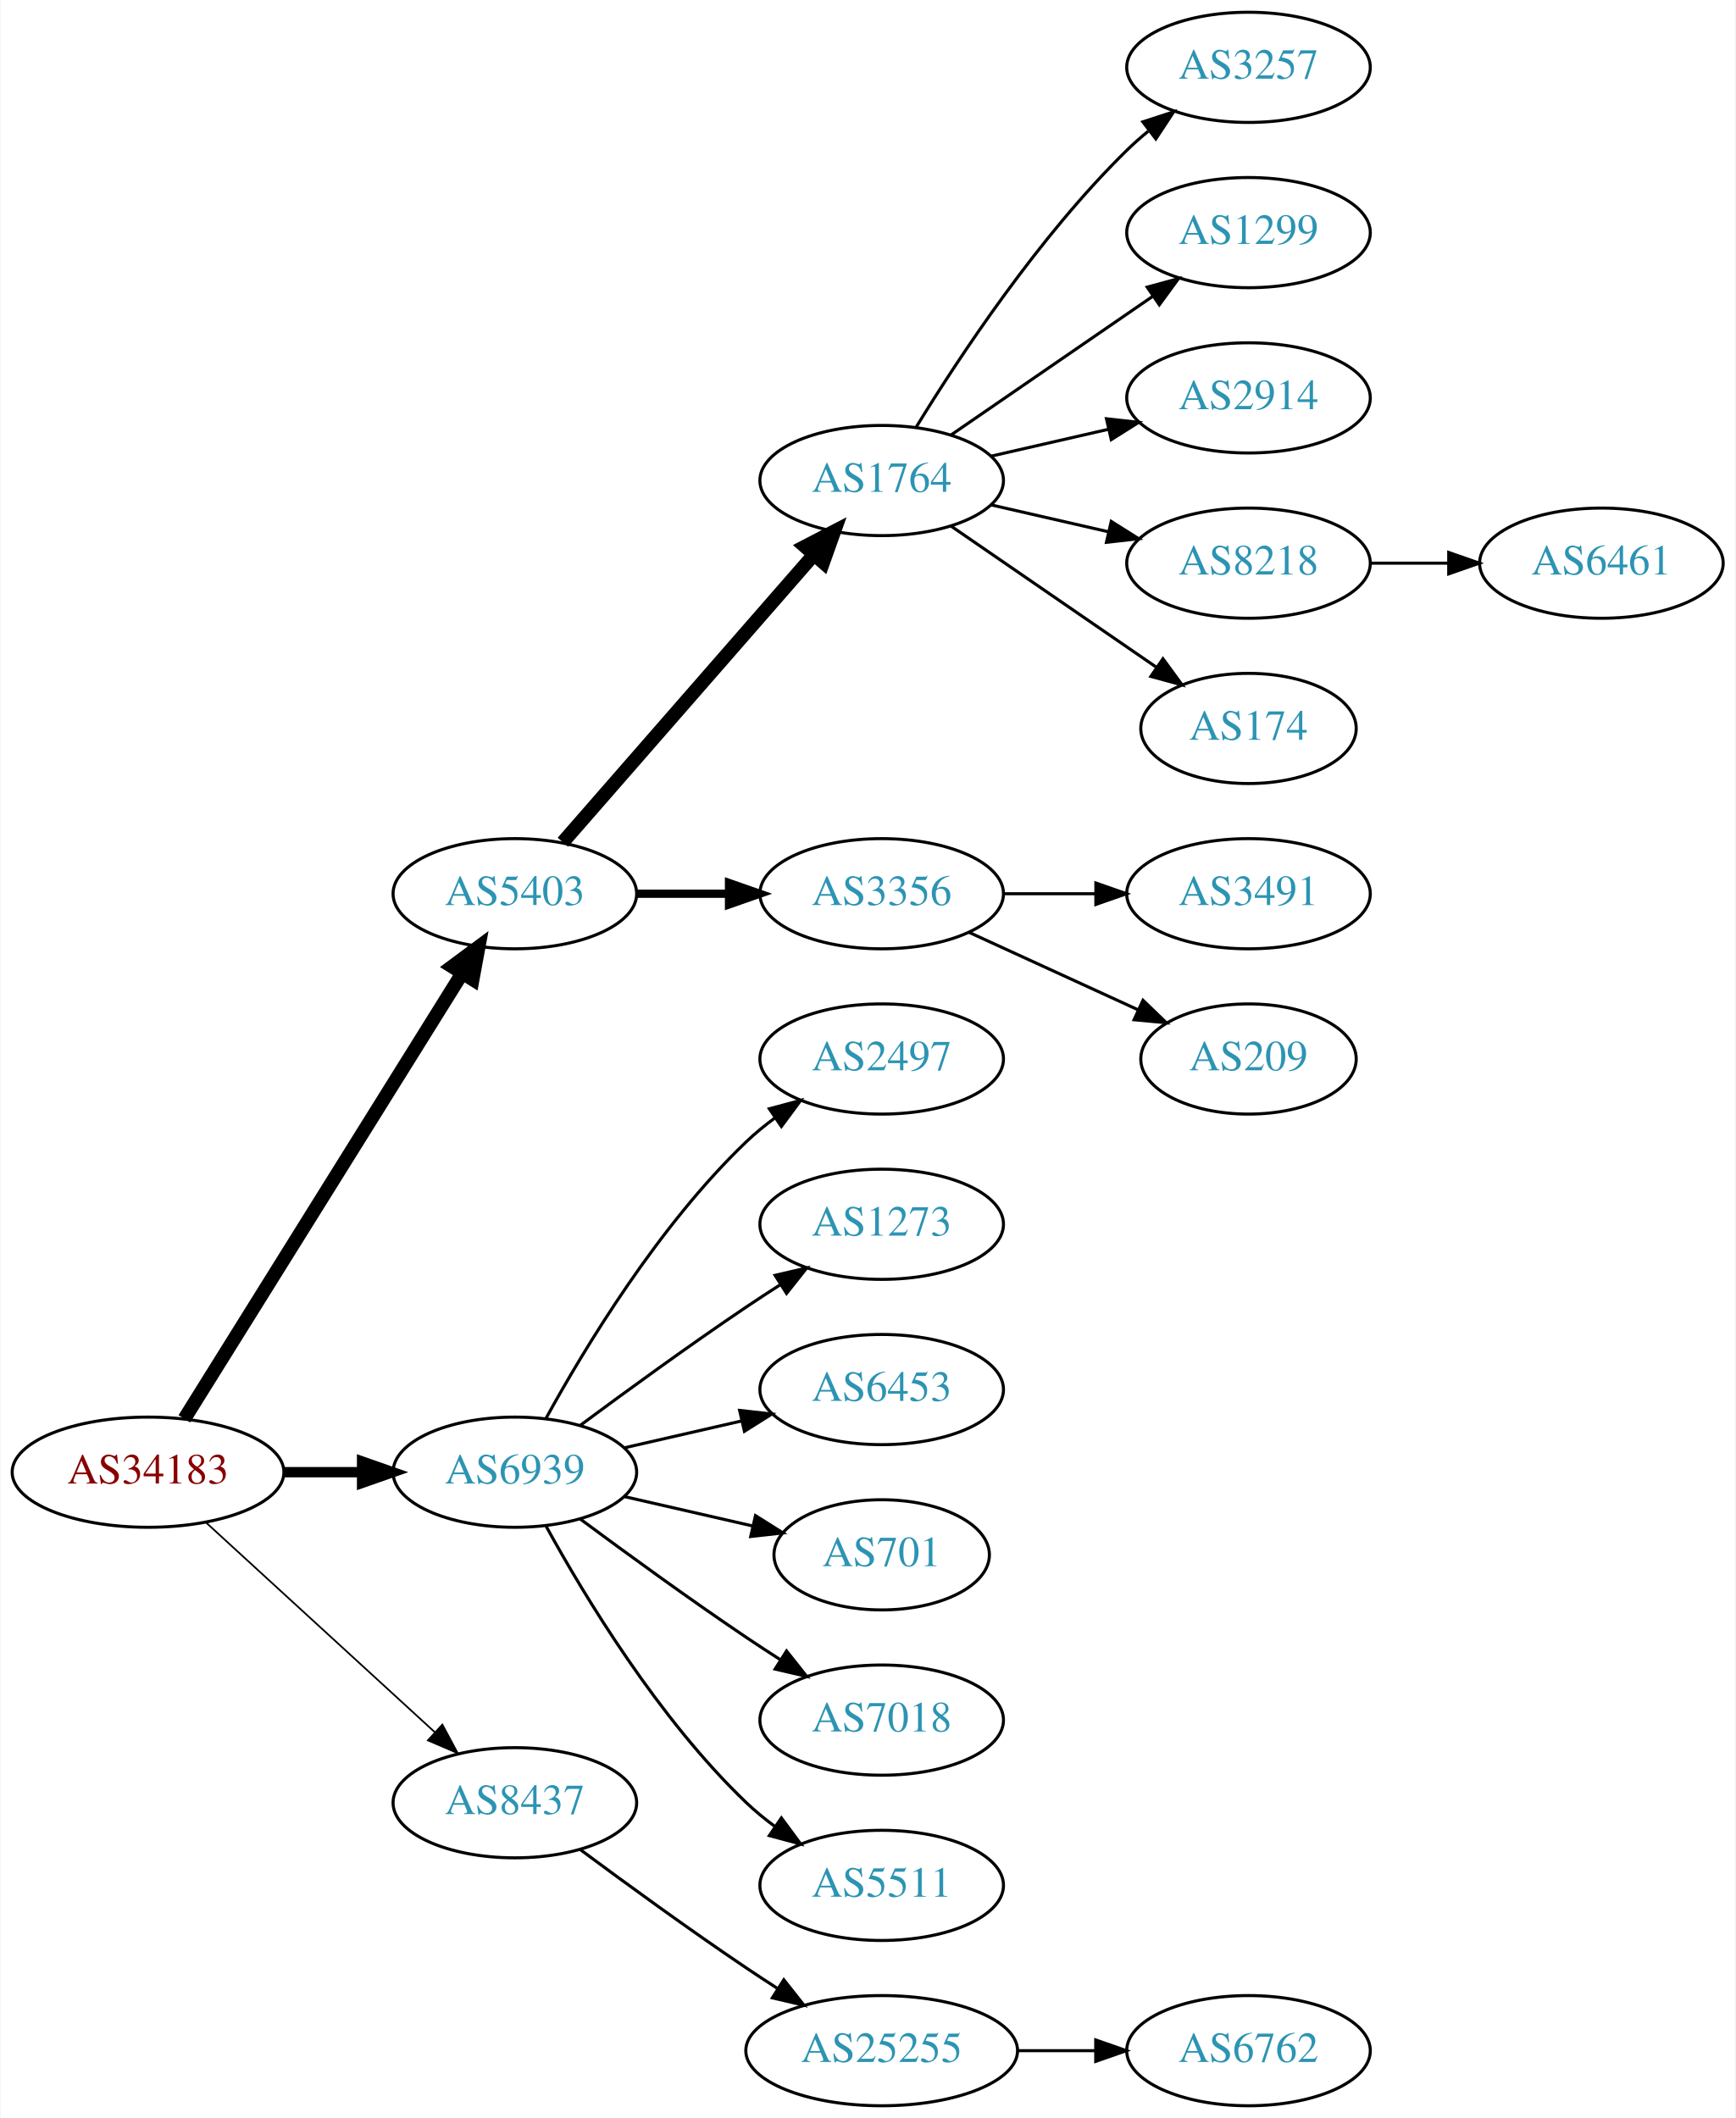
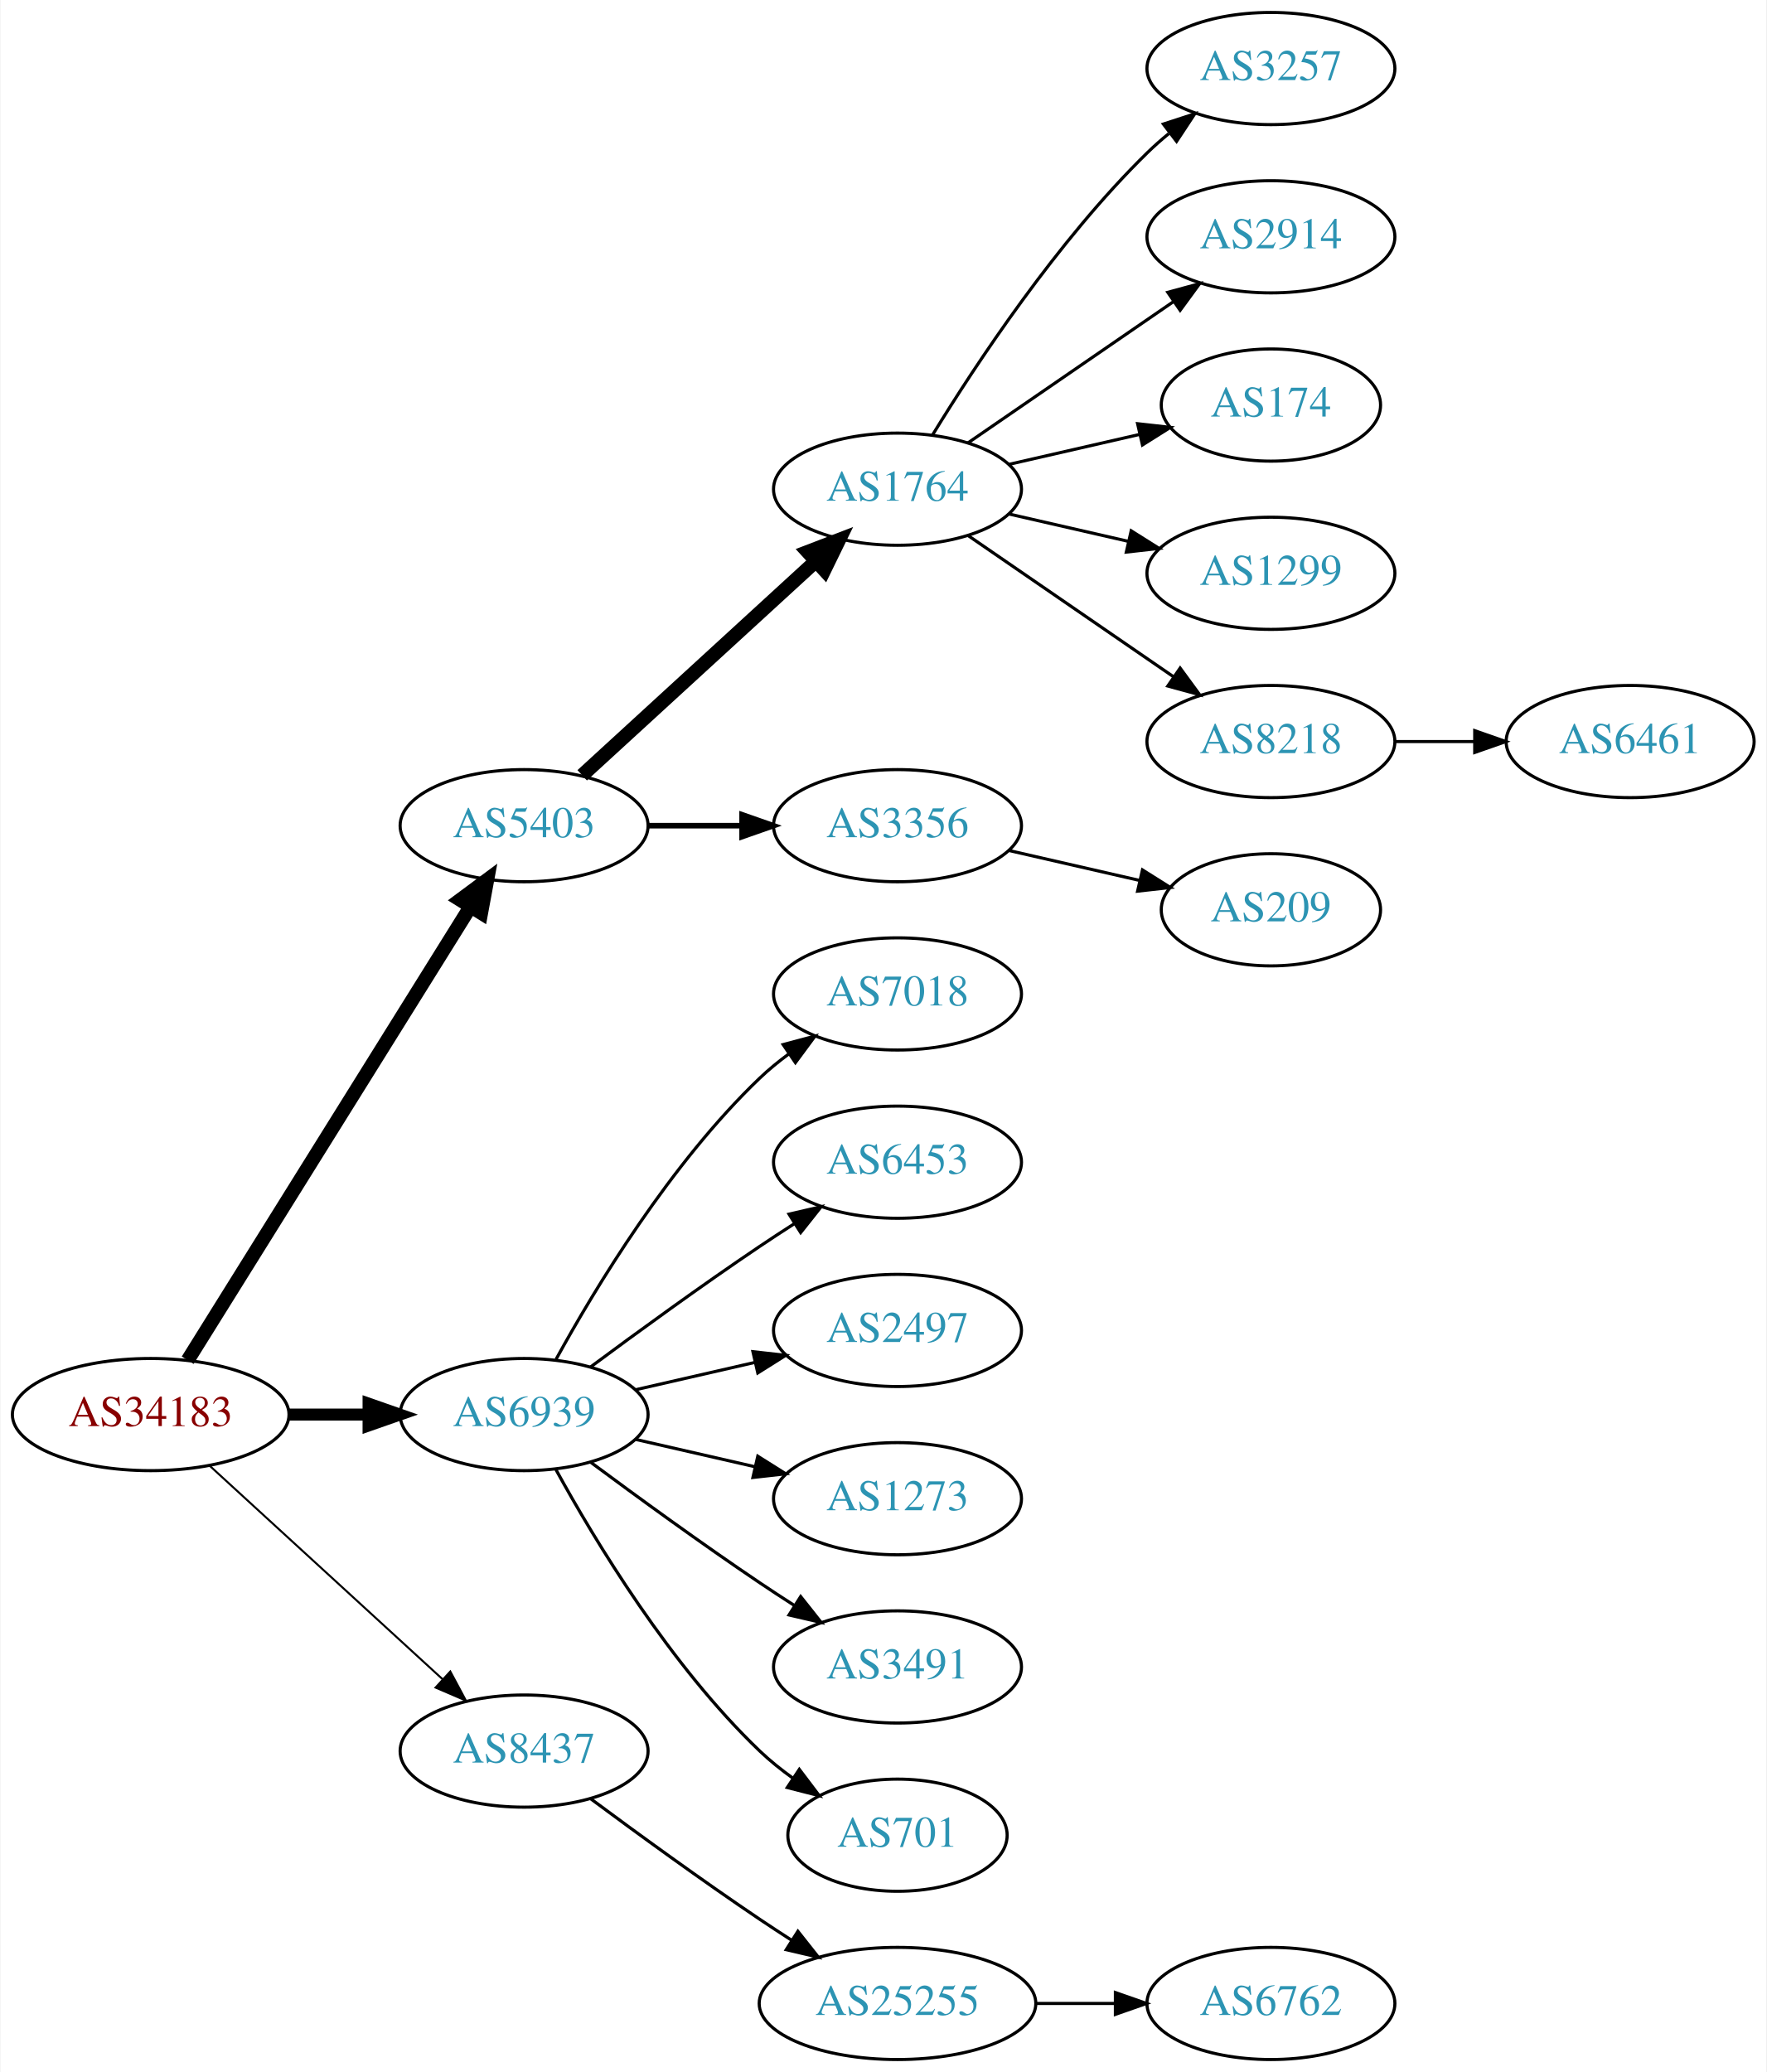
- <svg xmlns="http://www.w3.org/2000/svg" xmlns:xlink="http://www.w3.org/1999/xlink" width="567pt" height="692pt" viewBox="0.00 0.00 566.66 692.00">
-   <g id="graph0" class="graph" transform="scale(1 1) rotate(0) translate(4 688)">
-     <polygon fill="white" stroke="none" points="-4,4 -4,-688 562.663,-688 562.663,4 -4,4" />
+ <svg xmlns="http://www.w3.org/2000/svg" xmlns:xlink="http://www.w3.org/1999/xlink" width="567pt" height="665pt" viewBox="0.00 0.00 566.66 665.00">
+   <g id="graph0" class="graph" transform="scale(1 1) rotate(0) translate(4 661)">
+     <polygon fill="white" stroke="none" points="-4,4 -4,-661 562.663,-661 562.663,4 -4,4" />
    <g id="node1" class="node">
      <g id="a_node1">
        <a xlink:href="/asn/34183" xlink:title="AS34183 ~ AUSTRIA [AT]">
          <ellipse fill="#ffffff" stroke="black" cx="44.196" cy="-207" rx="44.393" ry="18" />
          <text text-anchor="middle" x="44.196" y="-203.3" font-family="Times,serif" font-size="14.00" fill="#880000">AS34183</text>
        </a>
      </g>
    </g>
    <g id="node2" class="node">
      <g id="a_node2">
        <a xlink:href="/asn/5403" xlink:title="AS5403 ~ AS5403 [AT]">
          <ellipse fill="#ffffff" stroke="black" cx="164.039" cy="-396" rx="39.794" ry="18" />
          <text text-anchor="middle" x="164.039" y="-392.3" font-family="Times,serif" font-size="14.00" fill="#2c94b3">AS5403</text>
        </a>
      </g>
    </g>
    <g id="edge1" class="edge">
      <path fill="none" stroke="black" stroke-width="4.5" d="M56.071,-224.442C76.855,-257.775 122.315,-330.686 146.744,-369.866" />
      <polygon fill="black" stroke="black" stroke-width="4.5" points="143.558,-372.198 152.19,-378.6 150.24,-368.031 143.558,-372.198" />
    </g>
    <g id="node3" class="node">
      <g id="a_node3">
        <a xlink:href="/asn/6939" xlink:title="AS6939 ~ Hurricane Electric LLC [US]">
          <ellipse fill="#ffffff" stroke="black" cx="164.039" cy="-207" rx="39.794" ry="18" />
          <text text-anchor="middle" x="164.039" y="-203.3" font-family="Times,serif" font-size="14.00" fill="#2c94b3">AS6939</text>
        </a>
      </g>
    </g>
    <g id="edge2" class="edge">
-       <path fill="none" stroke="black" stroke-width="3.375" d="M88.407,-207C96.72,-207 105.482,-207 113.965,-207" />
-       <polygon fill="black" stroke="black" stroke-width="3.375" points="114.123,-210.5 124.123,-207 114.123,-203.5 114.123,-210.5" />
+       <path fill="none" stroke="black" stroke-width="3.857" d="M88.407,-207C96.72,-207 105.482,-207 113.965,-207" />
+       <polygon fill="black" stroke="black" stroke-width="3.857" points="114.123,-210.5 124.123,-207 114.123,-203.5 114.123,-210.5" />
    </g>
    <g id="node4" class="node">
      <g id="a_node4">
        <a xlink:href="/asn/8437" xlink:title="AS8437 ~ Hutchison Drei Austria GmbH [AT]">
          <ellipse fill="#ffffff" stroke="black" cx="164.039" cy="-99" rx="39.794" ry="18" />
          <text text-anchor="middle" x="164.039" y="-95.3" font-family="Times,serif" font-size="14.00" fill="#2c94b3">AS8437</text>
        </a>
      </g>
    </g>
    <g id="edge3" class="edge">
-       <path fill="none" stroke="black" stroke-width="0.562" d="M63.094,-190.597C83.022,-172.333 115.38,-142.678 137.857,-122.079" />
-       <polygon fill="black" stroke="black" stroke-width="0.562" points="140.351,-124.54 145.359,-115.203 135.622,-119.38 140.351,-124.54" />
+       <path fill="none" stroke="black" stroke-width="0.643" d="M63.094,-190.597C83.022,-172.333 115.38,-142.678 137.857,-122.079" />
+       <polygon fill="black" stroke="black" stroke-width="0.643" points="140.351,-124.54 145.359,-115.203 135.622,-119.38 140.351,-124.54" />
    </g>
    <g id="node5" class="node">
      <g id="a_node5">
        <a xlink:href="/asn/1764" xlink:title="AS1764 ~ NEXTLAYER-AS [AT]">
-           <ellipse fill="#ffffff" stroke="black" cx="283.881" cy="-531" rx="39.794" ry="18" />
-           <text text-anchor="middle" x="283.881" y="-527.3" font-family="Times,serif" font-size="14.00" fill="#2c94b3">AS1764</text>
+           <ellipse fill="#ffffff" stroke="black" cx="283.881" cy="-504" rx="39.794" ry="18" />
+           <text text-anchor="middle" x="283.881" y="-500.3" font-family="Times,serif" font-size="14.00" fill="#2c94b3">AS1764</text>
        </a>
      </g>
    </g>
    <g id="edge4" class="edge">
-       <path fill="none" stroke="black" stroke-width="4.5" d="M179.725,-412.825C200.302,-436.397 237.839,-479.4 261.512,-506.52" />
-       <polygon fill="black" stroke="black" stroke-width="4.5" points="258.837,-509.443 268.38,-514.387 264.77,-504.264 258.837,-509.443" />
+       <path fill="none" stroke="black" stroke-width="4.5" d="M182.681,-412.169C202.554,-430.382 235.016,-460.133 257.585,-480.817" />
+       <polygon fill="black" stroke="black" stroke-width="4.5" points="255.086,-483.867 265.118,-487.721 260.406,-478.061 255.086,-483.867" />
    </g>
    <g id="node6" class="node">
      <g id="a_node6">
        <a xlink:href="/asn/3356" xlink:title="AS3356 ~ Level 3 Parent, LLC [US]">
          <ellipse fill="#ffffff" stroke="black" cx="283.881" cy="-396" rx="39.794" ry="18" />
          <text text-anchor="middle" x="283.881" y="-392.3" font-family="Times,serif" font-size="14.00" fill="#2c94b3">AS3356</text>
        </a>
      </g>
    </g>
    <g id="edge5" class="edge">
-       <path fill="none" stroke="black" stroke-width="2.7" d="M203.951,-396C213.505,-396 223.854,-396 233.817,-396" />
-       <polygon fill="black" stroke="black" stroke-width="2.7" points="234.009,-399.5 244.009,-396 234.009,-392.5 234.009,-399.5" />
+       <path fill="none" stroke="black" stroke-width="1.8" d="M203.951,-396C213.505,-396 223.854,-396 233.817,-396" />
+       <polygon fill="black" stroke="black" stroke-width="1.8" points="234.009,-399.5 244.009,-396 234.009,-392.5 234.009,-399.5" />
+     </g>
+     <g id="node14" class="node">
+       <g id="a_node14">
+         <a xlink:href="/asn/7018" xlink:title="AS7018 ~ AT&amp;T Services, Inc. [US]">
+           <ellipse fill="#ffffff" stroke="black" cx="283.881" cy="-342" rx="39.794" ry="18" />
+           <text text-anchor="middle" x="283.881" y="-338.3" font-family="Times,serif" font-size="14.00" fill="#2c94b3">AS7018</text>
+         </a>
+       </g>
+     </g>
+     <g id="edge13" class="edge">
+       <path fill="none" stroke="black" d="M174.28,-224.713C186.825,-247.561 211.002,-287.611 239.685,-315 242.553,-317.739 245.742,-320.347 249.051,-322.785" />
+       <polygon fill="black" stroke="black" points="247.175,-325.742 257.411,-328.477 251.114,-319.956 247.175,-325.742" />
    </g>
    <g id="node15" class="node">
      <g id="a_node15">
-         <a xlink:href="/asn/2497" xlink:title="AS2497 ~ Internet Initiative Japan Inc. [JP]">
-           <ellipse fill="#ffffff" stroke="black" cx="283.881" cy="-342" rx="39.794" ry="18" />
-           <text text-anchor="middle" x="283.881" y="-338.3" font-family="Times,serif" font-size="14.00" fill="#2c94b3">AS2497</text>
+         <a xlink:href="/asn/6453" xlink:title="AS6453 ~ TATA COMMUNICATIONS (AMERICA) INC [US]">
+           <ellipse fill="#ffffff" stroke="black" cx="283.881" cy="-288" rx="39.794" ry="18" />
+           <text text-anchor="middle" x="283.881" y="-284.3" font-family="Times,serif" font-size="14.00" fill="#2c94b3">AS6453</text>
        </a>
      </g>
    </g>
    <g id="edge14" class="edge">
-       <path fill="none" stroke="black" d="M174.28,-224.713C186.825,-247.561 211.002,-287.611 239.685,-315 242.553,-317.739 245.742,-320.347 249.051,-322.785" />
-       <polygon fill="black" stroke="black" points="247.175,-325.742 257.411,-328.477 251.114,-319.956 247.175,-325.742" />
+       <path fill="none" stroke="black" d="M185.369,-222.277C200.231,-233.304 220.976,-248.407 239.685,-261 243.234,-263.389 246.984,-265.839 250.733,-268.242" />
+       <polygon fill="black" stroke="black" points="249.059,-271.325 259.381,-273.712 252.801,-265.409 249.059,-271.325" />
    </g>
    <g id="node16" class="node">
      <g id="a_node16">
-         <a xlink:href="/asn/1273" xlink:title="AS1273 ~ Vodafone Group PLC [EU]">
-           <ellipse fill="#ffffff" stroke="black" cx="283.881" cy="-288" rx="39.794" ry="18" />
-           <text text-anchor="middle" x="283.881" y="-284.3" font-family="Times,serif" font-size="14.00" fill="#2c94b3">AS1273</text>
+         <a xlink:href="/asn/2497" xlink:title="AS2497 ~ Internet Initiative Japan Inc. [JP]">
+           <ellipse fill="#ffffff" stroke="black" cx="283.881" cy="-234" rx="39.794" ry="18" />
+           <text text-anchor="middle" x="283.881" y="-230.3" font-family="Times,serif" font-size="14.00" fill="#2c94b3">AS2497</text>
        </a>
      </g>
    </g>
    <g id="edge15" class="edge">
-       <path fill="none" stroke="black" d="M185.369,-222.277C200.231,-233.304 220.976,-248.407 239.685,-261 243.234,-263.389 246.984,-265.839 250.733,-268.242" />
-       <polygon fill="black" stroke="black" points="249.059,-271.325 259.381,-273.712 252.801,-265.409 249.059,-271.325" />
+       <path fill="none" stroke="black" d="M199.758,-214.955C211.758,-217.704 225.379,-220.825 238.071,-223.733" />
+       <polygon fill="black" stroke="black" points="237.474,-227.187 248.003,-226.009 239.037,-220.364 237.474,-227.187" />
    </g>
    <g id="node17" class="node">
      <g id="a_node17">
-         <a xlink:href="/asn/6453" xlink:title="AS6453 ~ TATA COMMUNICATIONS (AMERICA) INC [US]">
-           <ellipse fill="#ffffff" stroke="black" cx="283.881" cy="-234" rx="39.794" ry="18" />
-           <text text-anchor="middle" x="283.881" y="-230.3" font-family="Times,serif" font-size="14.00" fill="#2c94b3">AS6453</text>
+         <a xlink:href="/asn/1273" xlink:title="AS1273 ~ Vodafone Group PLC [EU]">
+           <ellipse fill="#ffffff" stroke="black" cx="283.881" cy="-180" rx="39.794" ry="18" />
+           <text text-anchor="middle" x="283.881" y="-176.3" font-family="Times,serif" font-size="14.00" fill="#2c94b3">AS1273</text>
        </a>
      </g>
    </g>
    <g id="edge16" class="edge">
-       <path fill="none" stroke="black" d="M199.758,-214.955C211.758,-217.704 225.379,-220.825 238.071,-223.733" />
-       <polygon fill="black" stroke="black" points="237.474,-227.187 248.003,-226.009 239.037,-220.364 237.474,-227.187" />
+       <path fill="none" stroke="black" d="M199.758,-199.045C211.758,-196.296 225.379,-193.175 238.071,-190.267" />
+       <polygon fill="black" stroke="black" points="239.037,-193.636 248.003,-187.991 237.474,-186.813 239.037,-193.636" />
    </g>
    <g id="node18" class="node">
      <g id="a_node18">
-         <a xlink:href="/asn/701" xlink:title="AS701 ~ UUNET [US]">
-           <ellipse fill="#ffffff" stroke="black" cx="283.881" cy="-180" rx="35.194" ry="18" />
-           <text text-anchor="middle" x="283.881" y="-176.3" font-family="Times,serif" font-size="14.00" fill="#2c94b3">AS701</text>
+         <a xlink:href="/asn/3491" xlink:title="AS3491 ~ PCCW Global, Inc. [US]">
+           <ellipse fill="#ffffff" stroke="black" cx="283.881" cy="-126" rx="39.794" ry="18" />
+           <text text-anchor="middle" x="283.881" y="-122.3" font-family="Times,serif" font-size="14.00" fill="#2c94b3">AS3491</text>
        </a>
      </g>
    </g>
    <g id="edge17" class="edge">
-       <path fill="none" stroke="black" d="M199.758,-199.045C212.85,-196.045 227.873,-192.604 241.513,-189.478" />
-       <polygon fill="black" stroke="black" points="242.655,-192.807 251.621,-187.162 241.091,-185.984 242.655,-192.807" />
+       <path fill="none" stroke="black" d="M185.369,-191.723C200.231,-180.696 220.976,-165.593 239.685,-153 243.234,-150.611 246.984,-148.161 250.733,-145.758" />
+       <polygon fill="black" stroke="black" points="252.801,-148.591 259.381,-140.288 249.059,-142.675 252.801,-148.591" />
    </g>
    <g id="node19" class="node">
      <g id="a_node19">
-         <a xlink:href="/asn/7018" xlink:title="AS7018 ~ AT&amp;T Services, Inc. [US]">
-           <ellipse fill="#ffffff" stroke="black" cx="283.881" cy="-126" rx="39.794" ry="18" />
-           <text text-anchor="middle" x="283.881" y="-122.3" font-family="Times,serif" font-size="14.00" fill="#2c94b3">AS7018</text>
+         <a xlink:href="/asn/701" xlink:title="AS701 ~ UUNET [US]">
+           <ellipse fill="#ffffff" stroke="black" cx="283.881" cy="-72" rx="35.194" ry="18" />
+           <text text-anchor="middle" x="283.881" y="-68.3" font-family="Times,serif" font-size="14.00" fill="#2c94b3">AS701</text>
        </a>
      </g>
    </g>
    <g id="edge18" class="edge">
-       <path fill="none" stroke="black" d="M185.369,-191.723C200.231,-180.696 220.976,-165.593 239.685,-153 243.234,-150.611 246.984,-148.161 250.733,-145.758" />
-       <polygon fill="black" stroke="black" points="252.801,-148.591 259.381,-140.288 249.059,-142.675 252.801,-148.591" />
+       <path fill="none" stroke="black" d="M174.28,-189.287C186.825,-166.439 211.002,-126.389 239.685,-99 242.939,-95.893 246.606,-92.954 250.393,-90.24" />
+       <polygon fill="black" stroke="black" points="252.37,-93.128 258.761,-84.678 248.495,-87.299 252.37,-93.128" />
    </g>
    <g id="node20" class="node">
      <g id="a_node20">
-         <a xlink:href="/asn/5511" xlink:title="AS5511 ~ Orange S.A. [FR]">
-           <ellipse fill="#ffffff" stroke="black" cx="283.881" cy="-72" rx="39.794" ry="18" />
-           <text text-anchor="middle" x="283.881" y="-68.3" font-family="Times,serif" font-size="14.00" fill="#2c94b3">AS5511</text>
-         </a>
-       </g>
-     </g>
-     <g id="edge19" class="edge">
-       <path fill="none" stroke="black" d="M174.28,-189.287C186.825,-166.439 211.002,-126.389 239.685,-99 242.553,-96.261 245.742,-93.653 249.051,-91.215" />
-       <polygon fill="black" stroke="black" points="251.114,-94.044 257.411,-85.523 247.175,-88.258 251.114,-94.044" />
-     </g>
-     <g id="node21" class="node">
-       <g id="a_node21">
        <a xlink:href="/asn/25255" xlink:title="AS25255 ~ ==&gt; TELE2 AUSTRIA &lt;== [AT]">
          <ellipse fill="#ffffff" stroke="black" cx="283.881" cy="-18" rx="44.393" ry="18" />
          <text text-anchor="middle" x="283.881" y="-14.3" font-family="Times,serif" font-size="14.00" fill="#2c94b3">AS25255</text>
        </a>
      </g>
    </g>
-     <g id="edge20" class="edge">
+     <g id="edge19" class="edge">
      <path fill="none" stroke="black" d="M185.369,-83.723C200.231,-72.696 220.976,-57.593 239.685,-45 242.975,-42.785 246.438,-40.518 249.912,-38.285" />
      <polygon fill="black" stroke="black" points="251.909,-41.163 258.479,-32.852 248.16,-35.252 251.909,-41.163" />
    </g>
    <g id="node7" class="node">
      <g id="a_node7">
        <a xlink:href="/asn/3257" xlink:title="AS3257 ~ GTT [DE]">
-           <ellipse fill="#ffffff" stroke="black" cx="403.724" cy="-666" rx="39.794" ry="18" />
-           <text text-anchor="middle" x="403.724" y="-662.3" font-family="Times,serif" font-size="14.00" fill="#2c94b3">AS3257</text>
+           <ellipse fill="#ffffff" stroke="black" cx="403.724" cy="-639" rx="39.794" ry="18" />
+           <text text-anchor="middle" x="403.724" y="-635.3" font-family="Times,serif" font-size="14.00" fill="#2c94b3">AS3257</text>
        </a>
      </g>
    </g>
    <g id="edge6" class="edge">
-       <path fill="none" stroke="black" d="M295.147,-548.44C308.955,-570.991 335.144,-610.722 364.077,-639 366.217,-641.092 368.535,-643.137 370.934,-645.106" />
-       <polygon fill="black" stroke="black" points="369.201,-648.185 379.276,-651.464 373.445,-642.618 369.201,-648.185" />
+       <path fill="none" stroke="black" d="M295.147,-521.44C308.955,-543.991 335.144,-583.722 364.077,-612 366.217,-614.092 368.535,-616.137 370.934,-618.106" />
+       <polygon fill="black" stroke="black" points="369.201,-621.185 379.276,-624.464 373.445,-615.618 369.201,-621.185" />
    </g>
    <g id="node8" class="node">
      <g id="a_node8">
-         <a xlink:href="/asn/1299" xlink:title="AS1299 ~ Telia Carrier [EU]">
-           <ellipse fill="#ffffff" stroke="black" cx="403.724" cy="-612" rx="39.794" ry="18" />
-           <text text-anchor="middle" x="403.724" y="-608.3" font-family="Times,serif" font-size="14.00" fill="#2c94b3">AS1299</text>
+         <a xlink:href="/asn/2914" xlink:title="AS2914 ~ NTT America, Inc. [US]">
+           <ellipse fill="#ffffff" stroke="black" cx="403.724" cy="-585" rx="39.794" ry="18" />
+           <text text-anchor="middle" x="403.724" y="-581.3" font-family="Times,serif" font-size="14.00" fill="#2c94b3">AS2914</text>
        </a>
      </g>
    </g>
    <g id="edge7" class="edge">
-       <path fill="none" stroke="black" d="M306.495,-545.857C324.984,-558.565 351.798,-576.995 372.427,-591.175" />
-       <polygon fill="black" stroke="black" points="370.624,-594.183 380.848,-596.963 374.589,-588.414 370.624,-594.183" />
+       <path fill="none" stroke="black" d="M306.495,-518.857C324.984,-531.565 351.798,-549.995 372.427,-564.175" />
+       <polygon fill="black" stroke="black" points="370.624,-567.183 380.848,-569.963 374.589,-561.414 370.624,-567.183" />
    </g>
    <g id="node9" class="node">
      <g id="a_node9">
-         <a xlink:href="/asn/2914" xlink:title="AS2914 ~ NTT America, Inc. [US]">
-           <ellipse fill="#ffffff" stroke="black" cx="403.724" cy="-558" rx="39.794" ry="18" />
-           <text text-anchor="middle" x="403.724" y="-554.3" font-family="Times,serif" font-size="14.00" fill="#2c94b3">AS2914</text>
+         <a xlink:href="/asn/174" xlink:title="AS174 ~ Cogent Communications [US]">
+           <ellipse fill="#ffffff" stroke="black" cx="403.724" cy="-531" rx="35.194" ry="18" />
+           <text text-anchor="middle" x="403.724" y="-527.3" font-family="Times,serif" font-size="14.00" fill="#2c94b3">AS174</text>
        </a>
      </g>
    </g>
    <g id="edge8" class="edge">
-       <path fill="none" stroke="black" d="M319.6,-538.955C331.6,-541.704 345.221,-544.825 357.914,-547.733" />
-       <polygon fill="black" stroke="black" points="357.316,-551.187 367.845,-550.009 358.88,-544.364 357.316,-551.187" />
+       <path fill="none" stroke="black" d="M319.6,-511.955C332.693,-514.955 347.715,-518.396 361.356,-521.522" />
+       <polygon fill="black" stroke="black" points="360.934,-525.016 371.463,-523.838 362.497,-518.193 360.934,-525.016" />
    </g>
    <g id="node10" class="node">
      <g id="a_node10">
-         <a xlink:href="/asn/8218" xlink:title="AS8218 ~ legacy Neotelecoms [FR]">
-           <ellipse fill="#ffffff" stroke="black" cx="403.724" cy="-504" rx="39.794" ry="18" />
-           <text text-anchor="middle" x="403.724" y="-500.3" font-family="Times,serif" font-size="14.00" fill="#2c94b3">AS8218</text>
+         <a xlink:href="/asn/1299" xlink:title="AS1299 ~ Telia Carrier [EU]">
+           <ellipse fill="#ffffff" stroke="black" cx="403.724" cy="-477" rx="39.794" ry="18" />
+           <text text-anchor="middle" x="403.724" y="-473.3" font-family="Times,serif" font-size="14.00" fill="#2c94b3">AS1299</text>
        </a>
      </g>
    </g>
    <g id="edge9" class="edge">
-       <path fill="none" stroke="black" d="M319.6,-523.045C331.6,-520.296 345.221,-517.175 357.914,-514.267" />
-       <polygon fill="black" stroke="black" points="358.88,-517.636 367.845,-511.991 357.316,-510.813 358.88,-517.636" />
+       <path fill="none" stroke="black" d="M319.6,-496.045C331.6,-493.296 345.221,-490.175 357.914,-487.267" />
+       <polygon fill="black" stroke="black" points="358.88,-490.636 367.845,-484.991 357.316,-483.813 358.88,-490.636" />
    </g>
    <g id="node11" class="node">
      <g id="a_node11">
-         <a xlink:href="/asn/174" xlink:title="AS174 ~ Cogent Communications [US]">
-           <ellipse fill="#ffffff" stroke="black" cx="403.724" cy="-450" rx="35.194" ry="18" />
-           <text text-anchor="middle" x="403.724" y="-446.3" font-family="Times,serif" font-size="14.00" fill="#2c94b3">AS174</text>
+         <a xlink:href="/asn/8218" xlink:title="AS8218 ~ legacy Neotelecoms [FR]">
+           <ellipse fill="#ffffff" stroke="black" cx="403.724" cy="-423" rx="39.794" ry="18" />
+           <text text-anchor="middle" x="403.724" y="-419.3" font-family="Times,serif" font-size="14.00" fill="#2c94b3">AS8218</text>
        </a>
      </g>
    </g>
    <g id="edge10" class="edge">
-       <path fill="none" stroke="black" d="M306.495,-516.143C325.333,-503.195 352.812,-484.307 373.588,-470.027" />
-       <polygon fill="black" stroke="black" points="375.779,-472.768 382.037,-464.219 371.813,-466.999 375.779,-472.768" />
+       <path fill="none" stroke="black" d="M306.495,-489.143C324.984,-476.435 351.798,-458.005 372.427,-443.825" />
+       <polygon fill="black" stroke="black" points="374.589,-446.586 380.848,-438.037 370.624,-440.817 374.589,-446.586" />
    </g>
    <g id="node12" class="node">
      <g id="a_node12">
-         <a xlink:href="/asn/3491" xlink:title="AS3491 ~ PCCW Global, Inc. [US]">
-           <ellipse fill="#ffffff" stroke="black" cx="403.724" cy="-396" rx="39.794" ry="18" />
-           <text text-anchor="middle" x="403.724" y="-392.3" font-family="Times,serif" font-size="14.00" fill="#2c94b3">AS3491</text>
+         <a xlink:href="/asn/209" xlink:title="AS209 ~ CenturyLink Communications, LLC [US]">
+           <ellipse fill="#ffffff" stroke="black" cx="403.724" cy="-369" rx="35.194" ry="18" />
+           <text text-anchor="middle" x="403.724" y="-365.3" font-family="Times,serif" font-size="14.00" fill="#2c94b3">AS209</text>
        </a>
      </g>
    </g>
    <g id="edge11" class="edge">
-       <path fill="none" stroke="black" d="M323.794,-396C333.347,-396 343.697,-396 353.659,-396" />
-       <polygon fill="black" stroke="black" points="353.852,-399.5 363.852,-396 353.852,-392.5 353.852,-399.5" />
+       <path fill="none" stroke="black" d="M319.6,-388.045C332.693,-385.045 347.715,-381.604 361.356,-378.478" />
+       <polygon fill="black" stroke="black" points="362.497,-381.807 371.463,-376.162 360.934,-374.984 362.497,-381.807" />
    </g>
    <g id="node13" class="node">
      <g id="a_node13">
-         <a xlink:href="/asn/209" xlink:title="AS209 ~ CenturyLink Communications, LLC [US]">
-           <ellipse fill="#ffffff" stroke="black" cx="403.724" cy="-342" rx="35.194" ry="18" />
-           <text text-anchor="middle" x="403.724" y="-338.3" font-family="Times,serif" font-size="14.00" fill="#2c94b3">AS209</text>
+         <a xlink:href="/asn/6461" xlink:title="AS6461 ~ Zayo Bandwidth [US]">
+           <ellipse fill="#ffffff" stroke="black" cx="519.017" cy="-423" rx="39.794" ry="18" />
+           <text text-anchor="middle" x="519.017" y="-419.3" font-family="Times,serif" font-size="14.00" fill="#2c94b3">AS6461</text>
        </a>
      </g>
    </g>
    <g id="edge12" class="edge">
-       <path fill="none" stroke="black" d="M312.51,-383.339C328.926,-375.817 349.908,-366.202 367.505,-358.139" />
-       <polygon fill="black" stroke="black" points="369.249,-361.189 376.882,-353.842 366.333,-354.826 369.249,-361.189" />
-     </g>
-     <g id="node14" class="node">
-       <g id="a_node14">
-         <a xlink:href="/asn/6461" xlink:title="AS6461 ~ Zayo Bandwidth [US]">
-           <ellipse fill="#ffffff" stroke="black" cx="519.017" cy="-504" rx="39.794" ry="18" />
-           <text text-anchor="middle" x="519.017" y="-500.3" font-family="Times,serif" font-size="14.00" fill="#2c94b3">AS6461</text>
-         </a>
-       </g>
-     </g>
-     <g id="edge13" class="edge">
-       <path fill="none" stroke="black" d="M443.396,-504C451.599,-504 460.363,-504 468.895,-504" />
-       <polygon fill="black" stroke="black" points="469.134,-507.5 479.134,-504 469.134,-500.5 469.134,-507.5" />
-     </g>
-     <g id="node22" class="node">
-       <g id="a_node22">
+       <path fill="none" stroke="black" d="M443.396,-423C451.599,-423 460.363,-423 468.895,-423" />
+       <polygon fill="black" stroke="black" points="469.134,-426.5 479.134,-423 469.134,-419.5 469.134,-426.5" />
+     </g>
+     <g id="node21" class="node">
+       <g id="a_node21">
        <a xlink:href="/asn/6762" xlink:title="AS6762 ~ TELECOM ITALIA SPARKLE S.p.A. [IT]">
          <ellipse fill="#ffffff" stroke="black" cx="403.724" cy="-18" rx="39.794" ry="18" />
          <text text-anchor="middle" x="403.724" y="-14.3" font-family="Times,serif" font-size="14.00" fill="#2c94b3">AS6762</text>
        </a>
      </g>
    </g>
-     <g id="edge21" class="edge">
+     <g id="edge20" class="edge">
      <path fill="none" stroke="black" d="M328.092,-18C336.405,-18 345.168,-18 353.65,-18" />
      <polygon fill="black" stroke="black" points="353.809,-21.5 363.809,-18 353.809,-14.5 353.809,-21.5" />
    </g>
  </g>
</svg>
